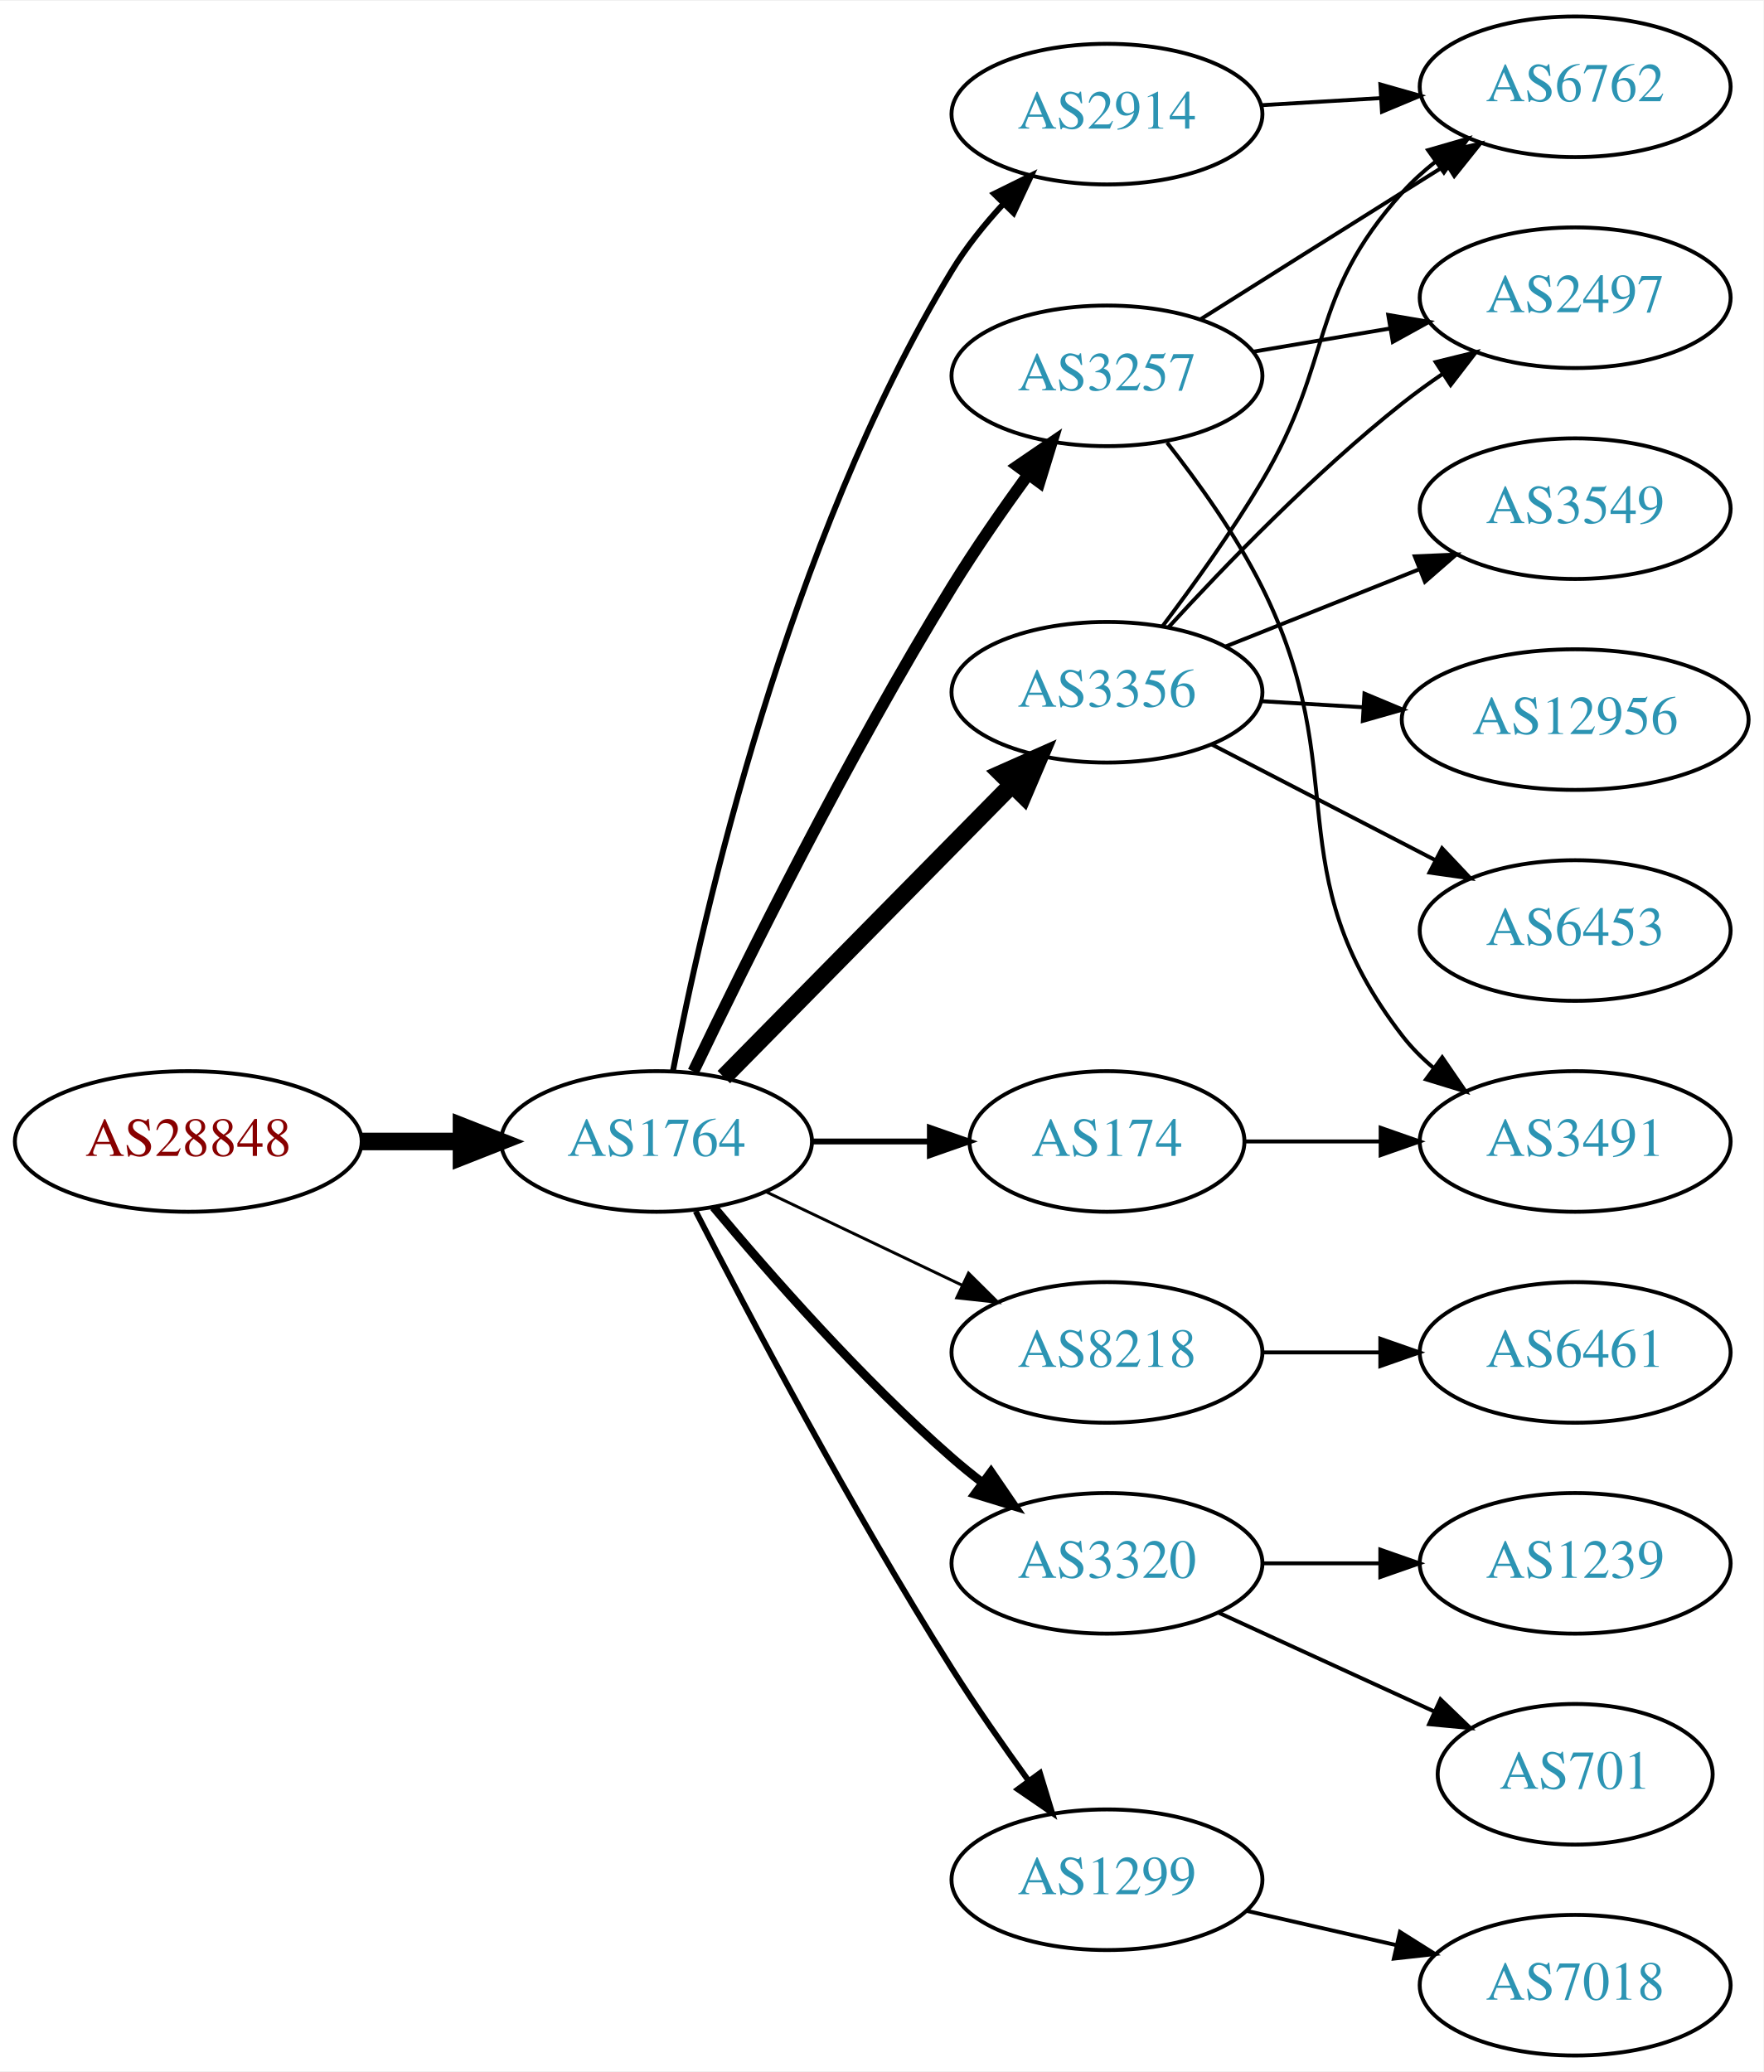
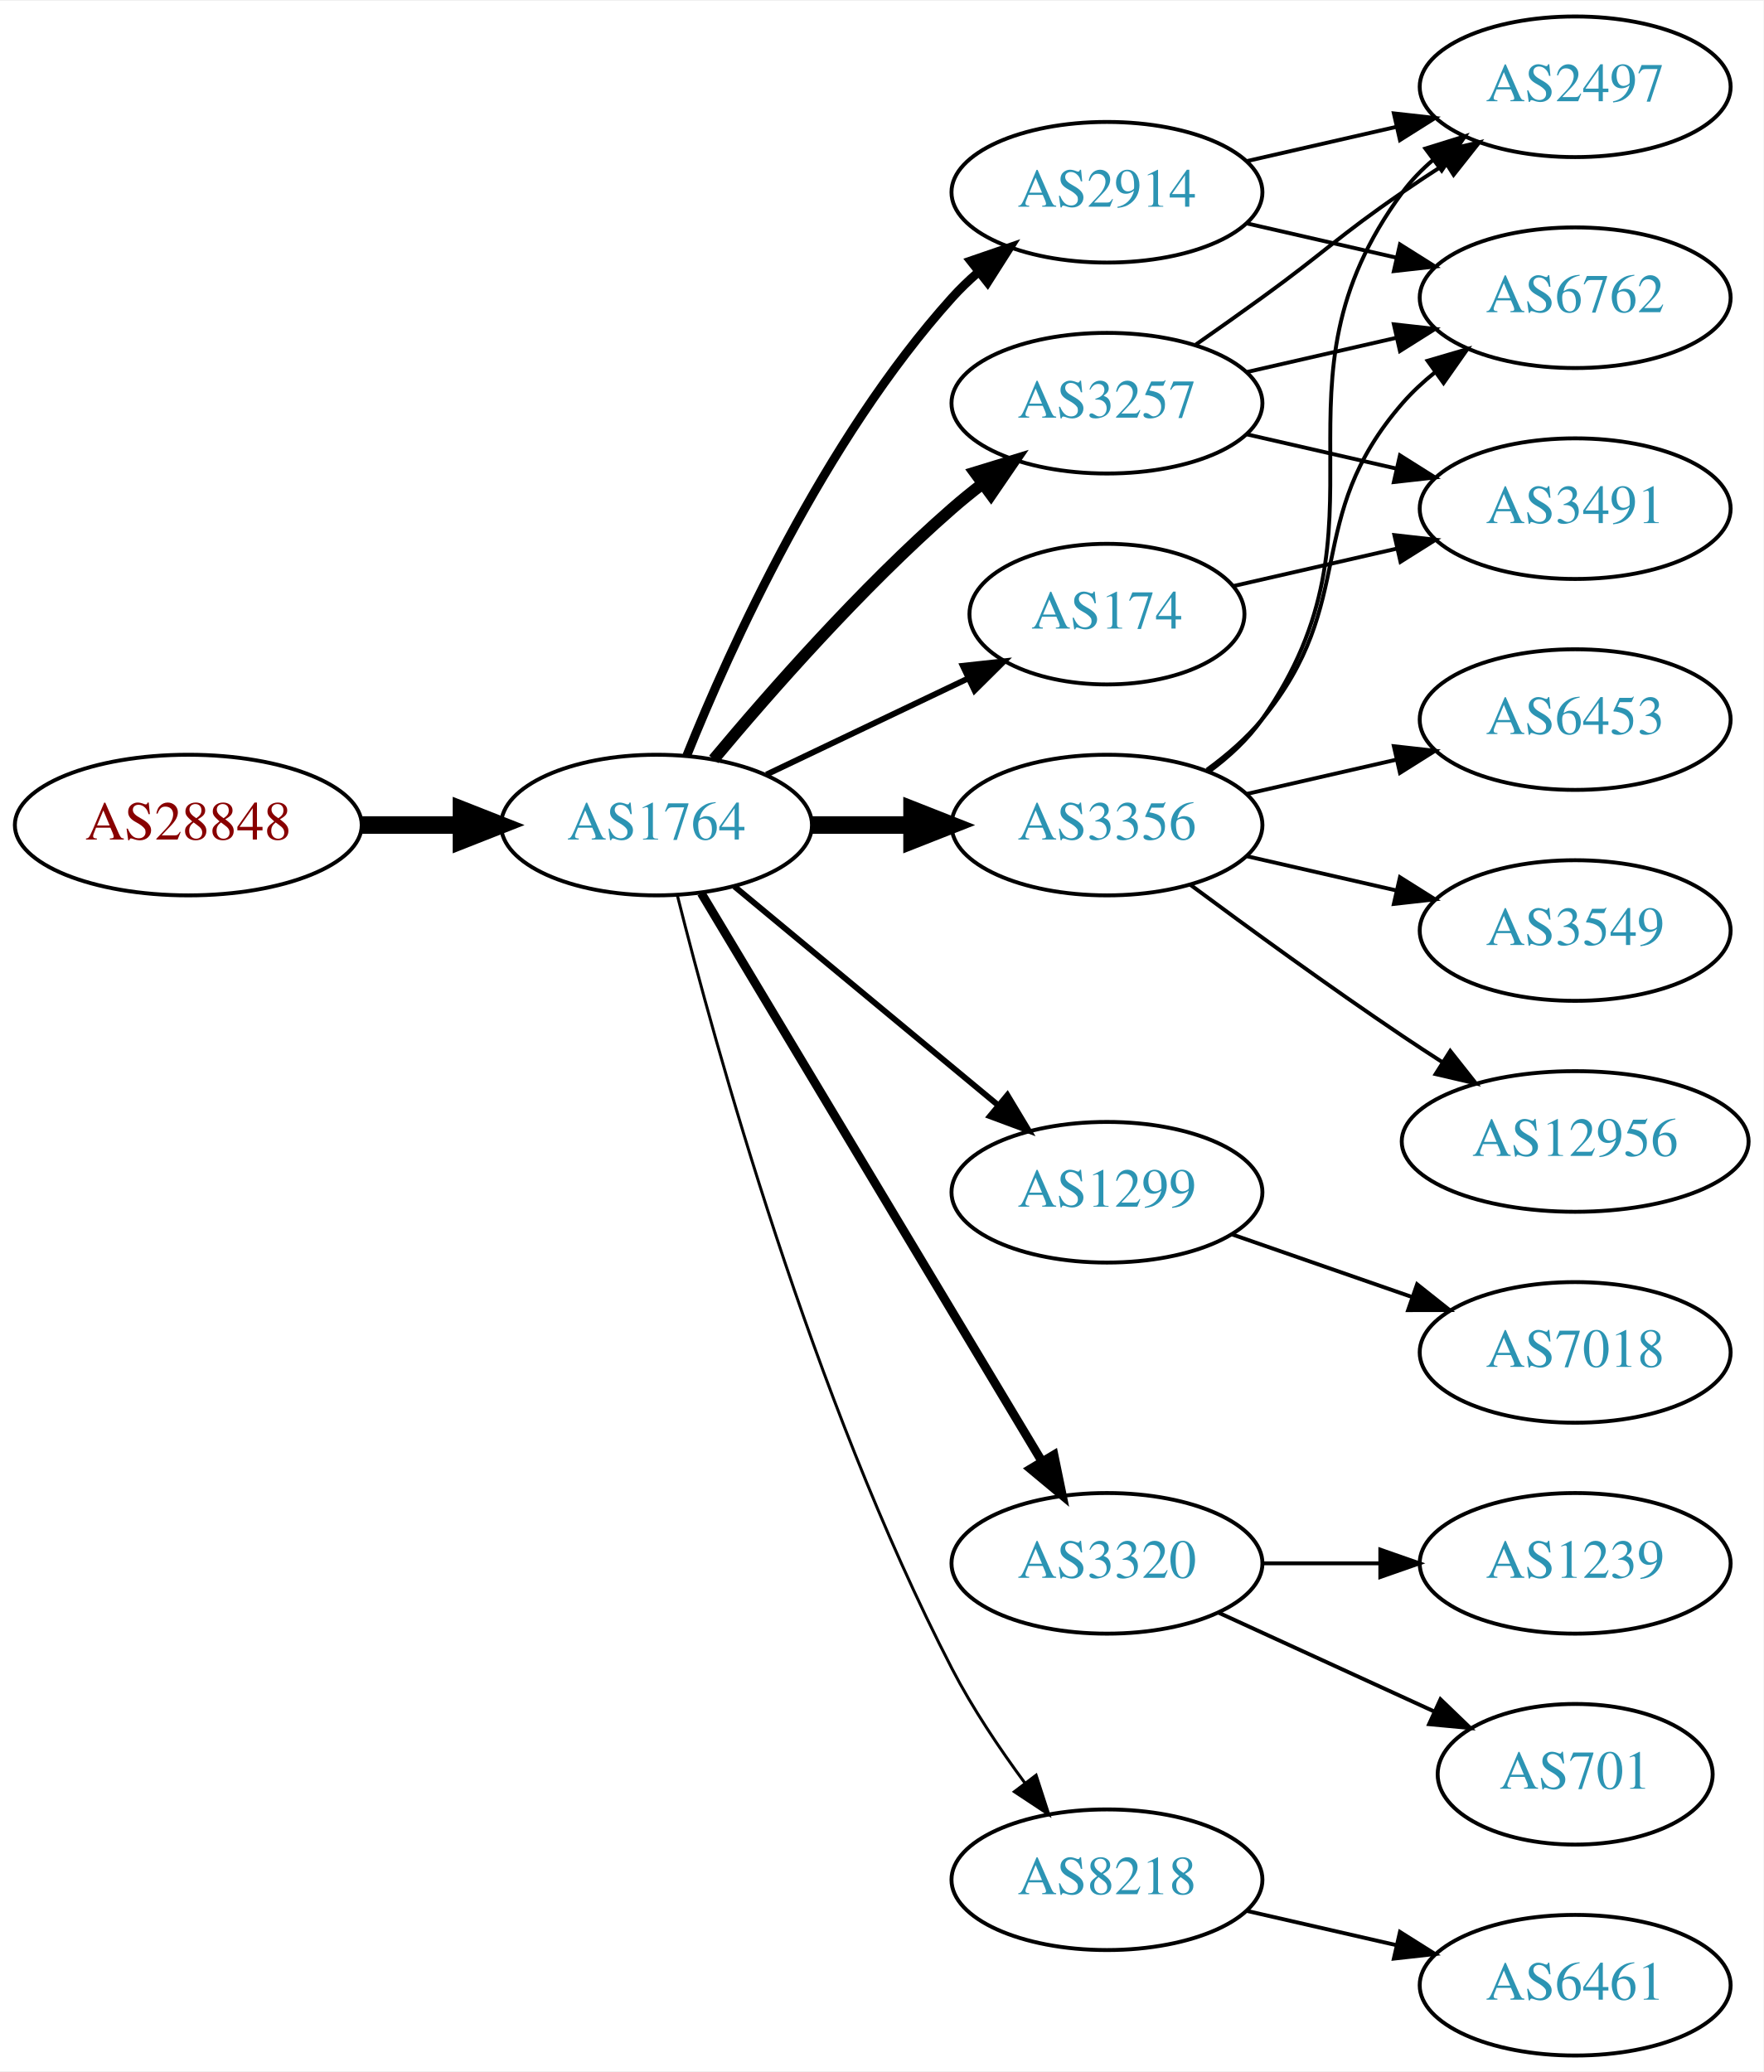
<svg xmlns="http://www.w3.org/2000/svg" xmlns:xlink="http://www.w3.org/1999/xlink" width="451pt" height="530pt" viewBox="0.00 0.00 451.37 530.00">
  <g id="graph0" class="graph" transform="scale(1 1) rotate(0) translate(4 526)">
    <polygon fill="white" stroke="none" points="-4,4 -4,-526 447.37,-526 447.37,4 -4,4" />
    <g id="node1" class="node">
      <g id="a_node1">
        <a xlink:href="/asn/28848" xlink:title="AS28848 ~ UNIDO-AS [AT]">
-           <ellipse fill="#ffffff" stroke="black" cx="44.196" cy="-234" rx="44.393" ry="18" />
-           <text text-anchor="middle" x="44.196" y="-230.3" font-family="Times,serif" font-size="14.00" fill="#880000">AS28848</text>
+           <ellipse fill="#ffffff" stroke="black" cx="44.196" cy="-315" rx="44.393" ry="18" />
+           <text text-anchor="middle" x="44.196" y="-311.3" font-family="Times,serif" font-size="14.00" fill="#880000">AS28848</text>
        </a>
      </g>
    </g>
    <g id="node2" class="node">
      <g id="a_node2">
        <a xlink:href="/asn/1764" xlink:title="AS1764 ~ NEXTLAYER-AS [AT]">
-           <ellipse fill="#ffffff" stroke="black" cx="164.039" cy="-234" rx="39.794" ry="18" />
-           <text text-anchor="middle" x="164.039" y="-230.3" font-family="Times,serif" font-size="14.00" fill="#2c94b3">AS1764</text>
+           <ellipse fill="#ffffff" stroke="black" cx="164.039" cy="-315" rx="39.794" ry="18" />
+           <text text-anchor="middle" x="164.039" y="-311.3" font-family="Times,serif" font-size="14.00" fill="#2c94b3">AS1764</text>
        </a>
      </g>
    </g>
    <g id="edge1" class="edge">
-       <path fill="none" stroke="black" stroke-width="4.5" d="M88.407,-234C96.72,-234 105.482,-234 113.965,-234" />
-       <polygon fill="black" stroke="black" stroke-width="4.5" points="114.123,-237.938 124.123,-234 114.123,-230.063 114.123,-237.938" />
+       <path fill="none" stroke="black" stroke-width="4.5" d="M88.407,-315C96.72,-315 105.482,-315 113.965,-315" />
+       <polygon fill="black" stroke="black" stroke-width="4.5" points="114.123,-318.938 124.123,-315 114.123,-311.063 114.123,-318.938" />
    </g>
    <g id="node3" class="node">
      <g id="a_node3">
        <a xlink:href="/asn/2914" xlink:title="AS2914 ~ NTT America, Inc. [US]">
-           <ellipse fill="#ffffff" stroke="black" cx="279.332" cy="-497" rx="39.794" ry="18" />
-           <text text-anchor="middle" x="279.332" y="-493.3" font-family="Times,serif" font-size="14.00" fill="#2c94b3">AS2914</text>
+           <ellipse fill="#ffffff" stroke="black" cx="279.332" cy="-477" rx="39.794" ry="18" />
+           <text text-anchor="middle" x="279.332" y="-473.3" font-family="Times,serif" font-size="14.00" fill="#2c94b3">AS2914</text>
        </a>
      </g>
    </g>
    <g id="edge2" class="edge">
-       <path fill="none" stroke="black" stroke-width="1.5" d="M168.222,-251.914C175.804,-291.323 197.524,-387.55 239.685,-457 243.321,-462.99 248.001,-468.797 252.841,-474.045" />
-       <polygon fill="black" stroke="black" stroke-width="1.5" points="250.443,-476.599 259.943,-481.289 255.441,-471.698 250.443,-476.599" />
+       <path fill="none" stroke="black" stroke-width="2.25" d="M171.786,-332.787C182.837,-360.243 206.891,-413.578 239.685,-450 241.688,-452.224 243.906,-454.363 246.239,-456.397" />
+       <polygon fill="black" stroke="black" stroke-width="2.25" points="244.437,-459.433 254.458,-462.873 248.769,-453.935 244.437,-459.433" />
    </g>
    <g id="node4" class="node">
      <g id="a_node4">
-         <a xlink:href="/asn/8218" xlink:title="AS8218 ~ legacy Neotelecoms [FR]">
-           <ellipse fill="#ffffff" stroke="black" cx="279.332" cy="-180" rx="39.794" ry="18" />
-           <text text-anchor="middle" x="279.332" y="-176.3" font-family="Times,serif" font-size="14.00" fill="#2c94b3">AS8218</text>
+         <a xlink:href="/asn/1299" xlink:title="AS1299 ~ Telia Carrier [EU]">
+           <ellipse fill="#ffffff" stroke="black" cx="279.332" cy="-221" rx="39.794" ry="18" />
+           <text text-anchor="middle" x="279.332" y="-217.3" font-family="Times,serif" font-size="14.00" fill="#2c94b3">AS1299</text>
        </a>
      </g>
    </g>
    <g id="edge3" class="edge">
-       <path fill="none" stroke="black" stroke-width="0.75" d="M192.175,-221.066C207.169,-213.919 225.99,-204.948 242.213,-197.215" />
-       <polygon fill="black" stroke="black" stroke-width="0.75" points="243.895,-200.291 251.417,-192.829 240.884,-193.972 243.895,-200.291" />
+       <path fill="none" stroke="black" stroke-width="1.5" d="M184.001,-299.267C202.464,-283.948 230.7,-260.52 251.471,-243.287" />
+       <polygon fill="black" stroke="black" stroke-width="1.5" points="253.846,-245.864 259.307,-236.785 249.376,-240.477 253.846,-245.864" />
    </g>
    <g id="node5" class="node">
      <g id="a_node5">
-         <a xlink:href="/asn/3257" xlink:title="AS3257 ~ GTT [DE]">
-           <ellipse fill="#ffffff" stroke="black" cx="279.332" cy="-430" rx="39.794" ry="18" />
-           <text text-anchor="middle" x="279.332" y="-426.3" font-family="Times,serif" font-size="14.00" fill="#2c94b3">AS3257</text>
+         <a xlink:href="/asn/3356" xlink:title="AS3356 ~ Level 3 Parent, LLC [US]">
+           <ellipse fill="#ffffff" stroke="black" cx="279.332" cy="-315" rx="39.794" ry="18" />
+           <text text-anchor="middle" x="279.332" y="-311.3" font-family="Times,serif" font-size="14.00" fill="#2c94b3">AS3356</text>
        </a>
      </g>
    </g>
    <g id="edge4" class="edge">
-       <path fill="none" stroke="black" stroke-width="3" d="M173.475,-251.92C186.575,-279.285 213.079,-332.854 239.685,-376 245.646,-385.667 252.743,-395.891 259.218,-404.811" />
-       <polygon fill="black" stroke="black" stroke-width="3" points="256.43,-406.927 265.178,-412.904 262.066,-402.776 256.43,-406.927" />
+       <path fill="none" stroke="black" stroke-width="4.5" d="M203.711,-315C211.914,-315 220.678,-315 229.21,-315" />
+       <polygon fill="black" stroke="black" stroke-width="4.5" points="229.449,-318.938 239.449,-315 229.449,-311.063 229.449,-318.938" />
    </g>
    <g id="node6" class="node">
      <g id="a_node6">
        <a xlink:href="/asn/3320" xlink:title="AS3320 ~ DTAG [DE]">
          <ellipse fill="#ffffff" stroke="black" cx="279.332" cy="-126" rx="39.794" ry="18" />
          <text text-anchor="middle" x="279.332" y="-122.3" font-family="Times,serif" font-size="14.00" fill="#2c94b3">AS3320</text>
        </a>
      </g>
    </g>
    <g id="edge5" class="edge">
-       <path fill="none" stroke="black" stroke-width="2.25" d="M178.669,-217.183C192.951,-200.071 216.498,-173.255 239.685,-153 242.151,-150.846 244.789,-148.706 247.487,-146.628" />
-       <polygon fill="black" stroke="black" stroke-width="2.25" points="249.66,-149.375 255.641,-140.63 245.512,-143.736 249.66,-149.375" />
+       <path fill="none" stroke="black" stroke-width="2.25" d="M175.494,-297.558C195.475,-264.225 239.18,-191.314 262.666,-152.134" />
+       <polygon fill="black" stroke="black" stroke-width="2.25" points="265.762,-153.776 267.902,-143.4 259.758,-150.177 265.762,-153.776" />
    </g>
    <g id="node7" class="node">
      <g id="a_node7">
-         <a xlink:href="/asn/3356" xlink:title="AS3356 ~ LEVEL3 [US]">
-           <ellipse fill="#ffffff" stroke="black" cx="279.332" cy="-349" rx="39.794" ry="18" />
-           <text text-anchor="middle" x="279.332" y="-345.3" font-family="Times,serif" font-size="14.00" fill="#2c94b3">AS3356</text>
+         <a xlink:href="/asn/174" xlink:title="AS174 ~ Cogent Communications [US]">
+           <ellipse fill="#ffffff" stroke="black" cx="279.332" cy="-369" rx="35.194" ry="18" />
+           <text text-anchor="middle" x="279.332" y="-365.3" font-family="Times,serif" font-size="14.00" fill="#2c94b3">AS174</text>
        </a>
      </g>
    </g>
    <g id="edge6" class="edge">
-       <path fill="none" stroke="black" stroke-width="4.5" d="M181.271,-250.477C200.62,-270.118 233.097,-303.084 255.103,-325.421" />
-       <polygon fill="black" stroke="black" stroke-width="4.5" points="252.307,-328.193 262.13,-332.554 257.917,-322.667 252.307,-328.193" />
+       <path fill="none" stroke="black" stroke-width="1.5" d="M192.175,-327.934C207.607,-335.29 227.092,-344.577 243.628,-352.459" />
+       <polygon fill="black" stroke="black" stroke-width="1.5" points="242.436,-355.768 252.969,-356.911 245.448,-349.449 242.436,-355.768" />
    </g>
    <g id="node8" class="node">
      <g id="a_node8">
-         <a xlink:href="/asn/174" xlink:title="AS174 ~ Cogent Communications [US]">
-           <ellipse fill="#ffffff" stroke="black" cx="279.332" cy="-234" rx="35.194" ry="18" />
-           <text text-anchor="middle" x="279.332" y="-230.3" font-family="Times,serif" font-size="14.00" fill="#2c94b3">AS174</text>
+         <a xlink:href="/asn/3257" xlink:title="AS3257 ~ GTT [DE]">
+           <ellipse fill="#ffffff" stroke="black" cx="279.332" cy="-423" rx="39.794" ry="18" />
+           <text text-anchor="middle" x="279.332" y="-419.3" font-family="Times,serif" font-size="14.00" fill="#2c94b3">AS3257</text>
        </a>
      </g>
    </g>
    <g id="edge7" class="edge">
-       <path fill="none" stroke="black" stroke-width="1.5" d="M203.711,-234C213.416,-234 223.907,-234 233.87,-234" />
-       <polygon fill="black" stroke="black" stroke-width="1.5" points="234.006,-237.5 244.006,-234 234.006,-230.5 234.006,-237.5" />
+       <path fill="none" stroke="black" stroke-width="3" d="M178.669,-331.817C192.951,-348.929 216.498,-375.745 239.685,-396 242.151,-398.154 244.789,-400.294 247.487,-402.372" />
+       <polygon fill="black" stroke="black" stroke-width="3" points="245.512,-405.264 255.641,-408.37 249.66,-399.625 245.512,-405.264" />
    </g>
    <g id="node9" class="node">
      <g id="a_node9">
-         <a xlink:href="/asn/1299" xlink:title="AS1299 ~ Telia Carrier [EU]">
+         <a xlink:href="/asn/8218" xlink:title="AS8218 ~ legacy Neotelecoms [FR]">
          <ellipse fill="#ffffff" stroke="black" cx="279.332" cy="-45" rx="39.794" ry="18" />
-           <text text-anchor="middle" x="279.332" y="-41.3" font-family="Times,serif" font-size="14.00" fill="#2c94b3">AS1299</text>
+           <text text-anchor="middle" x="279.332" y="-41.3" font-family="Times,serif" font-size="14.00" fill="#2c94b3">AS8218</text>
        </a>
      </g>
    </g>
    <g id="edge8" class="edge">
-       <path fill="none" stroke="black" stroke-width="1.5" d="M174.065,-216.148C187.501,-189.945 213.95,-139.763 239.685,-99 245.748,-89.396 252.868,-79.187 259.333,-70.261" />
-       <polygon fill="black" stroke="black" stroke-width="1.5" points="262.185,-72.291 265.276,-62.157 256.54,-68.152 262.185,-72.291" />
+       <path fill="none" stroke="black" stroke-width="0.75" d="M169.388,-296.934C178.942,-258.918 203.803,-168.439 239.685,-99 244.899,-88.91 251.823,-78.589 258.369,-69.709" />
+       <polygon fill="black" stroke="black" stroke-width="0.75" points="261.198,-71.771 264.461,-61.691 255.625,-67.536 261.198,-71.771" />
+     </g>
+     <g id="node10" class="node">
+       <g id="a_node10">
+         <a xlink:href="/asn/2497" xlink:title="AS2497 ~ Internet Initiative Japan Inc. [JP]">
+           <ellipse fill="#ffffff" stroke="black" cx="399.174" cy="-504" rx="39.794" ry="18" />
+           <text text-anchor="middle" x="399.174" y="-500.3" font-family="Times,serif" font-size="14.00" fill="#2c94b3">AS2497</text>
+         </a>
+       </g>
+     </g>
+     <g id="edge9" class="edge">
+       <path fill="none" stroke="black" d="M315.051,-484.955C327.051,-487.704 340.672,-490.825 353.364,-493.733" />
+       <polygon fill="black" stroke="black" points="352.767,-497.187 363.296,-496.009 354.33,-490.364 352.767,-497.187" />
+     </g>
+     <g id="node11" class="node">
+       <g id="a_node11">
+         <a xlink:href="/asn/6762" xlink:title="AS6762 ~ TELECOM ITALIA SPARKLE S.p.A. [IT]">
+           <ellipse fill="#ffffff" stroke="black" cx="399.174" cy="-450" rx="39.794" ry="18" />
+           <text text-anchor="middle" x="399.174" y="-446.3" font-family="Times,serif" font-size="14.00" fill="#2c94b3">AS6762</text>
+         </a>
+       </g>
+     </g>
+     <g id="edge10" class="edge">
+       <path fill="none" stroke="black" d="M315.051,-469.045C327.051,-466.296 340.672,-463.175 353.364,-460.267" />
+       <polygon fill="black" stroke="black" points="354.33,-463.636 363.296,-457.991 352.767,-456.813 354.33,-463.636" />
+     </g>
+     <g id="node19" class="node">
+       <g id="a_node19">
+         <a xlink:href="/asn/7018" xlink:title="AS7018 ~ AT&amp;T Services, Inc. [US]">
+           <ellipse fill="#ffffff" stroke="black" cx="399.174" cy="-180" rx="39.794" ry="18" />
+           <text text-anchor="middle" x="399.174" y="-176.3" font-family="Times,serif" font-size="14.00" fill="#2c94b3">AS7018</text>
+         </a>
+       </g>
+     </g>
+     <g id="edge23" class="edge">
+       <path fill="none" stroke="black" d="M311.293,-210.228C325.39,-205.323 342.266,-199.452 357.38,-194.193" />
+       <polygon fill="black" stroke="black" points="358.715,-197.434 367.01,-190.843 356.415,-190.823 358.715,-197.434" />
+     </g>
+     <g id="edge13" class="edge">
+       <path fill="none" stroke="black" d="M305.491,-328.716C310.555,-332.455 315.411,-336.904 318.978,-342 354.592,-392.869 318.075,-427.059 354.978,-477 357.212,-480.023 359.894,-482.786 362.815,-485.293" />
+       <polygon fill="black" stroke="black" points="360.841,-488.186 370.959,-491.331 365.01,-482.563 360.841,-488.186" />
+     </g>
+     <g id="edge11" class="edge">
+       <path fill="none" stroke="black" d="M304.912,-329.156C310.007,-332.872 315.02,-337.201 318.978,-342 344.043,-372.394 329.144,-393.258 354.978,-423 357.443,-425.838 360.28,-428.477 363.297,-430.906" />
+       <polygon fill="black" stroke="black" points="361.408,-433.858 371.575,-436.836 365.484,-428.167 361.408,-433.858" />
+     </g>
+     <g id="node12" class="node">
+       <g id="a_node12">
+         <a xlink:href="/asn/6453" xlink:title="AS6453 ~ TATA COMMUNICATIONS (AMERICA) INC [US]">
+           <ellipse fill="#ffffff" stroke="black" cx="399.174" cy="-342" rx="39.794" ry="18" />
+           <text text-anchor="middle" x="399.174" y="-338.3" font-family="Times,serif" font-size="14.00" fill="#2c94b3">AS6453</text>
+         </a>
+       </g>
+     </g>
+     <g id="edge12" class="edge">
+       <path fill="none" stroke="black" d="M315.051,-322.955C327.051,-325.704 340.672,-328.825 353.364,-331.733" />
+       <polygon fill="black" stroke="black" points="352.767,-335.187 363.296,-334.009 354.33,-328.364 352.767,-335.187" />
+     </g>
+     <g id="node13" class="node">
+       <g id="a_node13">
+         <a xlink:href="/asn/3549" xlink:title="AS3549 ~ Level 3 Parent, LLC [US]">
+           <ellipse fill="#ffffff" stroke="black" cx="399.174" cy="-288" rx="39.794" ry="18" />
+           <text text-anchor="middle" x="399.174" y="-284.3" font-family="Times,serif" font-size="14.00" fill="#2c94b3">AS3549</text>
+         </a>
+       </g>
+     </g>
+     <g id="edge14" class="edge">
+       <path fill="none" stroke="black" d="M315.051,-307.045C327.051,-304.296 340.672,-301.175 353.364,-298.267" />
+       <polygon fill="black" stroke="black" points="354.33,-301.636 363.296,-295.991 352.767,-294.813 354.33,-301.636" />
    </g>
    <g id="node14" class="node">
      <g id="a_node14">
-         <a xlink:href="/asn/6762" xlink:title="AS6762 ~ TELECOM ITALIA SPARKLE S.p.A. [IT]">
-           <ellipse fill="#ffffff" stroke="black" cx="399.174" cy="-504" rx="39.794" ry="18" />
-           <text text-anchor="middle" x="399.174" y="-500.3" font-family="Times,serif" font-size="14.00" fill="#2c94b3">AS6762</text>
-         </a>
-       </g>
-     </g>
-     <g id="edge21" class="edge">
-       <path fill="none" stroke="black" d="M318.918,-499.292C328.684,-499.872 339.301,-500.503 349.495,-501.108" />
-       <polygon fill="black" stroke="black" points="349.311,-504.604 359.501,-501.703 349.727,-497.616 349.311,-504.604" />
-     </g>
-     <g id="node10" class="node">
-       <g id="a_node10">
-         <a xlink:href="/asn/6461" xlink:title="AS6461 ~ Zayo Bandwidth [US]">
-           <ellipse fill="#ffffff" stroke="black" cx="399.174" cy="-180" rx="39.794" ry="18" />
-           <text text-anchor="middle" x="399.174" y="-176.3" font-family="Times,serif" font-size="14.00" fill="#2c94b3">AS6461</text>
-         </a>
-       </g>
-     </g>
-     <g id="edge9" class="edge">
-       <path fill="none" stroke="black" d="M319.244,-180C328.798,-180 339.147,-180 349.11,-180" />
-       <polygon fill="black" stroke="black" points="349.302,-183.5 359.302,-180 349.302,-176.5 349.302,-183.5" />
-     </g>
-     <g id="node13" class="node">
-       <g id="a_node13">
-         <a xlink:href="/asn/2497" xlink:title="AS2497 ~ Internet Initiative Japan Inc. [JP]">
-           <ellipse fill="#ffffff" stroke="black" cx="399.174" cy="-450" rx="39.794" ry="18" />
-           <text text-anchor="middle" x="399.174" y="-446.3" font-family="Times,serif" font-size="14.00" fill="#2c94b3">AS2497</text>
-         </a>
-       </g>
-     </g>
-     <g id="edge18" class="edge">
-       <path fill="none" stroke="black" d="M316.65,-436.164C327.739,-438.046 340.086,-440.141 351.749,-442.121" />
-       <polygon fill="black" stroke="black" points="351.328,-445.599 361.773,-443.822 352.5,-438.698 351.328,-445.599" />
-     </g>
-     <g id="edge19" class="edge">
-       <path fill="none" stroke="black" d="M303.188,-444.419C317.957,-453.728 337.594,-466.095 354.978,-477 358.602,-479.274 362.399,-481.652 366.174,-484.014" />
-       <polygon fill="black" stroke="black" points="364.516,-487.106 374.851,-489.441 368.228,-481.171 364.516,-487.106" />
-     </g>
-     <g id="node18" class="node">
-       <g id="a_node18">
-         <a xlink:href="/asn/3491" xlink:title="AS3491 ~ PCCW Global, Inc. [US]">
-           <ellipse fill="#ffffff" stroke="black" cx="399.174" cy="-234" rx="39.794" ry="18" />
-           <text text-anchor="middle" x="399.174" y="-230.3" font-family="Times,serif" font-size="14.00" fill="#2c94b3">AS3491</text>
-         </a>
-       </g>
-     </g>
-     <g id="edge17" class="edge">
-       <path fill="none" stroke="black" d="M294.719,-412.906C302.735,-402.708 312.397,-389.208 318.978,-376 342.864,-328.064 322.236,-303.383 354.978,-261 357.276,-258.026 360.001,-255.295 362.949,-252.808" />
-       <polygon fill="black" stroke="black" points="365.143,-255.54 371.13,-246.799 360.999,-249.898 365.143,-255.54" />
-     </g>
-     <g id="node11" class="node">
-       <g id="a_node11">
+         <a xlink:href="/asn/12956" xlink:title="AS12956 ~ TELXIUS [ES]">
+           <ellipse fill="#ffffff" stroke="black" cx="399.174" cy="-234" rx="44.393" ry="18" />
+           <text text-anchor="middle" x="399.174" y="-230.3" font-family="Times,serif" font-size="14.00" fill="#2c94b3">AS12956</text>
+         </a>
+       </g>
+     </g>
+     <g id="edge15" class="edge">
+       <path fill="none" stroke="black" d="M300.662,-299.723C315.524,-288.696 336.269,-273.593 354.978,-261 358.268,-258.785 361.731,-256.518 365.205,-254.285" />
+       <polygon fill="black" stroke="black" points="367.202,-257.163 373.772,-248.852 363.453,-251.252 367.202,-257.163" />
+     </g>
+     <g id="node15" class="node">
+       <g id="a_node15">
        <a xlink:href="/asn/1239" xlink:title="AS1239 ~ Sprint [US]">
          <ellipse fill="#ffffff" stroke="black" cx="399.174" cy="-126" rx="39.794" ry="18" />
          <text text-anchor="middle" x="399.174" y="-122.3" font-family="Times,serif" font-size="14.00" fill="#2c94b3">AS1239</text>
        </a>
      </g>
    </g>
-     <g id="edge10" class="edge">
+     <g id="edge16" class="edge">
      <path fill="none" stroke="black" d="M319.244,-126C328.798,-126 339.147,-126 349.11,-126" />
      <polygon fill="black" stroke="black" points="349.302,-129.5 359.302,-126 349.302,-122.5 349.302,-129.5" />
    </g>
-     <g id="node12" class="node">
-       <g id="a_node12">
+     <g id="node16" class="node">
+       <g id="a_node16">
        <a xlink:href="/asn/701" xlink:title="AS701 ~ UUNET [US]">
          <ellipse fill="#ffffff" stroke="black" cx="399.174" cy="-72" rx="35.194" ry="18" />
          <text text-anchor="middle" x="399.174" y="-68.3" font-family="Times,serif" font-size="14.00" fill="#2c94b3">AS701</text>
        </a>
      </g>
    </g>
-     <g id="edge11" class="edge">
+     <g id="edge17" class="edge">
      <path fill="none" stroke="black" d="M307.96,-113.339C324.377,-105.817 345.358,-96.202 362.955,-88.139" />
      <polygon fill="black" stroke="black" points="364.7,-91.189 372.332,-83.842 361.783,-84.826 364.7,-91.189" />
    </g>
-     <g id="edge12" class="edge">
-       <path fill="none" stroke="black" d="M295.111,-365.66C309.532,-381.41 332.519,-405.212 354.978,-423 358.254,-425.594 361.792,-428.151 365.384,-430.595" />
-       <polygon fill="black" stroke="black" points="363.476,-433.53 373.765,-436.059 367.3,-427.666 363.476,-433.53" />
-     </g>
-     <g id="edge13" class="edge">
-       <path fill="none" stroke="black" d="M293.63,-366.008C301.465,-376.398 311.312,-390.122 318.978,-403 337.687,-434.427 330.521,-449.806 354.978,-477 357.491,-479.795 360.361,-482.405 363.399,-484.817" />
-       <polygon fill="black" stroke="black" points="361.527,-487.78 371.705,-490.721 365.583,-482.075 361.527,-487.78" />
-     </g>
-     <g id="node15" class="node">
-       <g id="a_node15">
-         <a xlink:href="/asn/3549" xlink:title="AS3549 ~ Level 3 Parent, LLC [US]">
-           <ellipse fill="#ffffff" stroke="black" cx="399.174" cy="-396" rx="39.794" ry="18" />
-           <text text-anchor="middle" x="399.174" y="-392.3" font-family="Times,serif" font-size="14.00" fill="#2c94b3">AS3549</text>
-         </a>
-       </g>
-     </g>
-     <g id="edge14" class="edge">
-       <path fill="none" stroke="black" d="M309.764,-360.739C324.668,-366.683 342.964,-373.98 359.038,-380.391" />
-       <polygon fill="black" stroke="black" points="358.123,-383.794 368.708,-384.248 360.716,-377.292 358.123,-383.794" />
-     </g>
-     <g id="node16" class="node">
-       <g id="a_node16">
-         <a xlink:href="/asn/12956" xlink:title="AS12956 ~ TELXIUS [ES]">
-           <ellipse fill="#ffffff" stroke="black" cx="399.174" cy="-342" rx="44.393" ry="18" />
-           <text text-anchor="middle" x="399.174" y="-338.3" font-family="Times,serif" font-size="14.00" fill="#2c94b3">AS12956</text>
-         </a>
-       </g>
-     </g>
-     <g id="edge15" class="edge">
-       <path fill="none" stroke="black" d="M318.918,-346.708C327.216,-346.215 336.128,-345.686 344.873,-345.166" />
-       <polygon fill="black" stroke="black" points="345.24,-348.651 355.015,-344.564 344.825,-341.663 345.24,-348.651" />
-     </g>
    <g id="node17" class="node">
      <g id="a_node17">
-         <a xlink:href="/asn/6453" xlink:title="AS6453 ~ TATA COMMUNICATIONS (AMERICA) INC [US]">
-           <ellipse fill="#ffffff" stroke="black" cx="399.174" cy="-288" rx="39.794" ry="18" />
-           <text text-anchor="middle" x="399.174" y="-284.3" font-family="Times,serif" font-size="14.00" fill="#2c94b3">AS6453</text>
-         </a>
-       </g>
-     </g>
-     <g id="edge16" class="edge">
-       <path fill="none" stroke="black" d="M306.193,-335.613C323.001,-326.913 345.116,-315.465 363.449,-305.975" />
-       <polygon fill="black" stroke="black" points="365.102,-309.061 372.373,-301.355 361.884,-302.844 365.102,-309.061" />
+         <a xlink:href="/asn/3491" xlink:title="AS3491 ~ PCCW Global, Inc. [US]">
+           <ellipse fill="#ffffff" stroke="black" cx="399.174" cy="-396" rx="39.794" ry="18" />
+           <text text-anchor="middle" x="399.174" y="-392.3" font-family="Times,serif" font-size="14.00" fill="#2c94b3">AS3491</text>
+         </a>
+       </g>
+     </g>
+     <g id="edge21" class="edge">
+       <path fill="none" stroke="black" d="M311.602,-376.165C324.441,-379.106 339.546,-382.567 353.513,-385.767" />
+       <polygon fill="black" stroke="black" points="352.905,-389.219 363.434,-388.04 354.468,-382.395 352.905,-389.219" />
+     </g>
+     <g id="edge19" class="edge">
+       <path fill="none" stroke="black" d="M302.089,-438.009C307.623,-441.879 313.542,-446.064 318.978,-450 335.178,-461.729 338.483,-465.689 354.978,-477 358.506,-479.419 362.244,-481.889 365.985,-484.302" />
+       <polygon fill="black" stroke="black" points="364.307,-487.382 374.626,-489.784 368.057,-481.472 364.307,-487.382" />
    </g>
    <g id="edge20" class="edge">
-       <path fill="none" stroke="black" d="M314.733,-234C325.557,-234 337.725,-234 349.352,-234" />
-       <polygon fill="black" stroke="black" points="349.383,-237.5 359.383,-234 349.383,-230.5 349.383,-237.5" />
-     </g>
-     <g id="node19" class="node">
-       <g id="a_node19">
-         <a xlink:href="/asn/7018" xlink:title="AS7018 ~ AT&amp;T Services, Inc. [US]">
+       <path fill="none" stroke="black" d="M315.051,-430.955C327.051,-433.704 340.672,-436.825 353.364,-439.733" />
+       <polygon fill="black" stroke="black" points="352.767,-443.187 363.296,-442.009 354.33,-436.364 352.767,-443.187" />
+     </g>
+     <g id="edge18" class="edge">
+       <path fill="none" stroke="black" d="M315.051,-415.045C327.051,-412.296 340.672,-409.175 353.364,-406.267" />
+       <polygon fill="black" stroke="black" points="354.33,-409.636 363.296,-403.991 352.767,-402.813 354.33,-409.636" />
+     </g>
+     <g id="node18" class="node">
+       <g id="a_node18">
+         <a xlink:href="/asn/6461" xlink:title="AS6461 ~ Zayo Bandwidth [US]">
          <ellipse fill="#ffffff" stroke="black" cx="399.174" cy="-18" rx="39.794" ry="18" />
-           <text text-anchor="middle" x="399.174" y="-14.3" font-family="Times,serif" font-size="14.00" fill="#2c94b3">AS7018</text>
+           <text text-anchor="middle" x="399.174" y="-14.3" font-family="Times,serif" font-size="14.00" fill="#2c94b3">AS6461</text>
        </a>
      </g>
    </g>
    <g id="edge22" class="edge">
      <path fill="none" stroke="black" d="M315.051,-37.045C327.051,-34.296 340.672,-31.175 353.364,-28.267" />
      <polygon fill="black" stroke="black" points="354.33,-31.636 363.296,-25.991 352.767,-24.813 354.33,-31.636" />
    </g>
  </g>
</svg>
